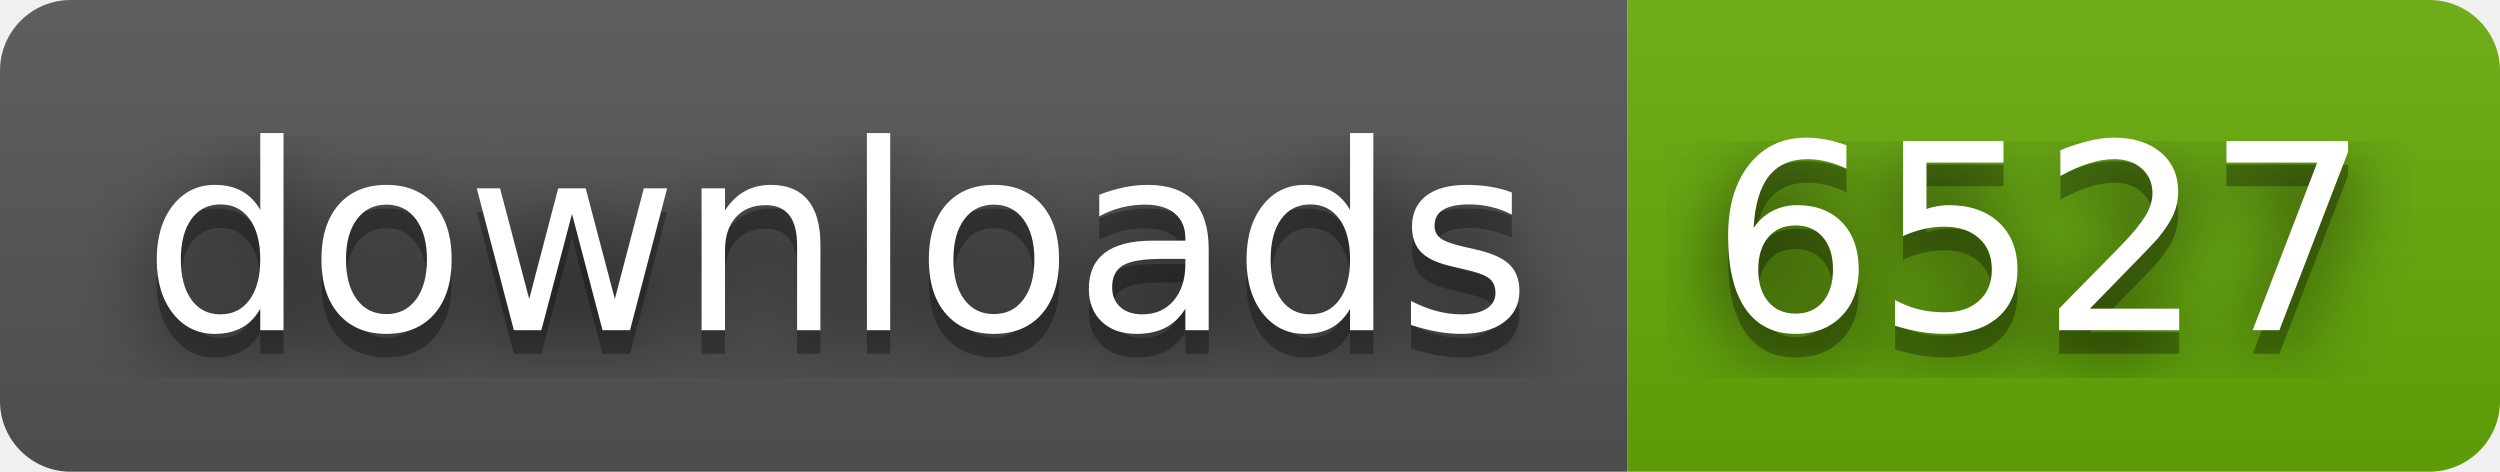
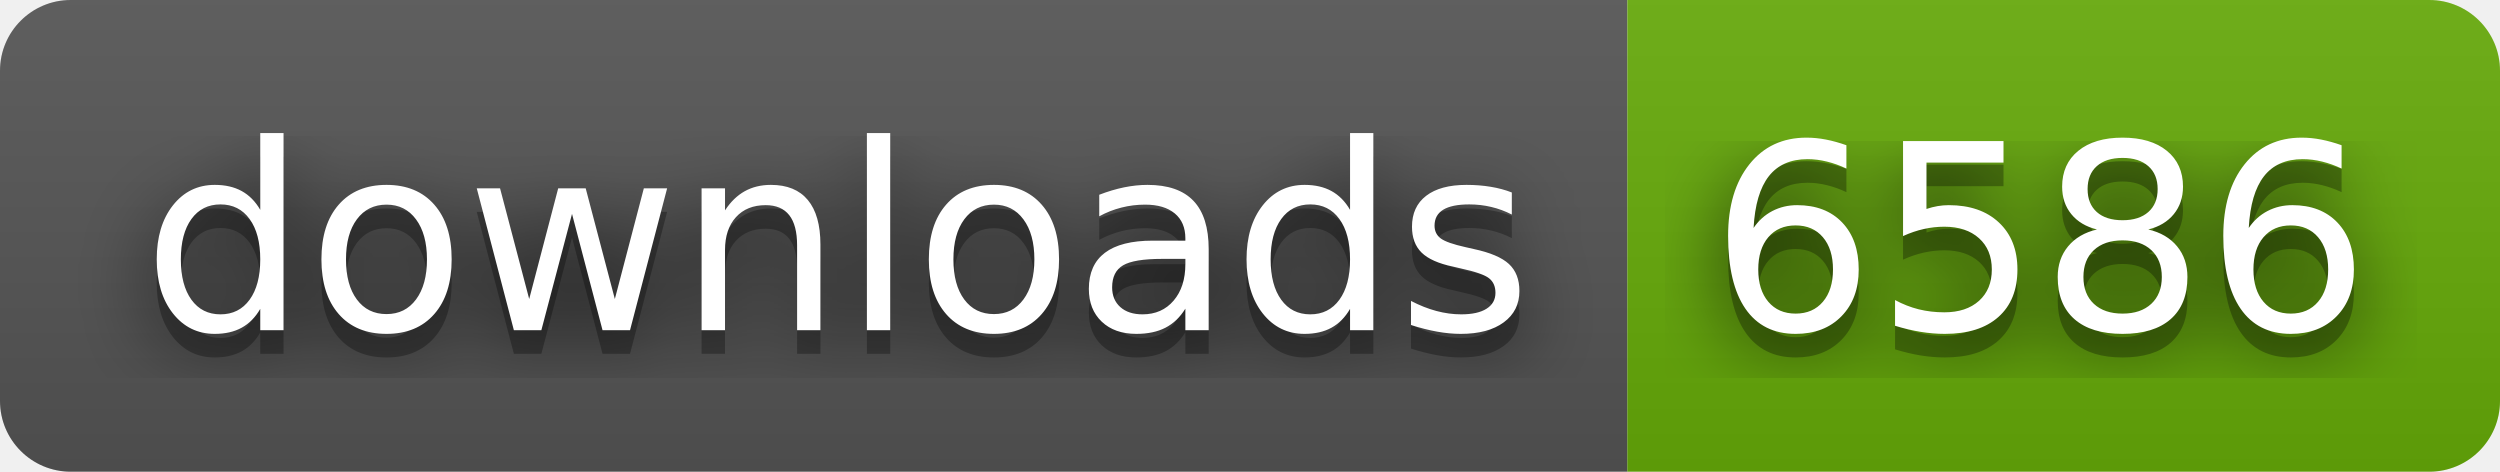
- <svg xmlns="http://www.w3.org/2000/svg" width="106" height="20" role="img" aria-label="downloads: 6527">
+ <svg xmlns="http://www.w3.org/2000/svg" width="106" height="20" role="img" aria-label="downloads: 6586">
  <filter id="blur">
    <feGaussianBlur in="SourceGraphic" stdDeviation="16" />
  </filter>
  <linearGradient id="s" x2="0" y2="100%">
    <stop offset="0" stop-color="#bbb" stop-opacity=".1" />
    <stop offset="1" stop-opacity=".1" />
  </linearGradient>
  <clipPath id="r">
    <rect width="106" height="20" rx="3" fill="#fff" />
  </clipPath>
  <g clip-path="url(#r)">
    <rect width="69" height="20" fill="#555" />
    <rect x="69" width="37" height="20" fill="#67ac09" />
    <rect width="106" height="20" fill="url(#s)" />
  </g>
  <g fill="#fff" text-anchor="middle" font-family="Verdana,Geneva,DejaVu Sans,sans-serif" text-rendering="geometricPrecision" font-size="110">
    <text aria-hidden="true" x="355" y="150" fill="#010101" fill-opacity=".80" filter="url(#blur)" transform="scale(.1)" textLength="590">downloads</text>
    <text aria-hidden="true" x="355" y="150" fill="#010101" fill-opacity=".3" transform="scale(.1)" textLength="590">downloads</text>
    <text x="355" y="140" transform="scale(.1)" fill="#fff" textLength="590">downloads</text>
-     <text aria-hidden="true" x="865" y="150" fill="#010101" fill-opacity=".80" filter="url(#blur)" transform="scale(.1)" textLength="270">6527</text>
-     <text aria-hidden="true" x="865" y="150" fill="#010101" fill-opacity=".3" transform="scale(.1)" textLength="270">6527</text>
-     <text x="865" y="140" transform="scale(.1)" fill="#fff" textLength="270">6527</text>
+     <text aria-hidden="true" x="865" y="150" fill="#010101" fill-opacity=".80" filter="url(#blur)" transform="scale(.1)" textLength="270">6586</text>
+     <text aria-hidden="true" x="865" y="150" fill="#010101" fill-opacity=".3" transform="scale(.1)" textLength="270">6586</text>
+     <text x="865" y="140" transform="scale(.1)" fill="#fff" textLength="270">6586</text>
  </g>
</svg>
